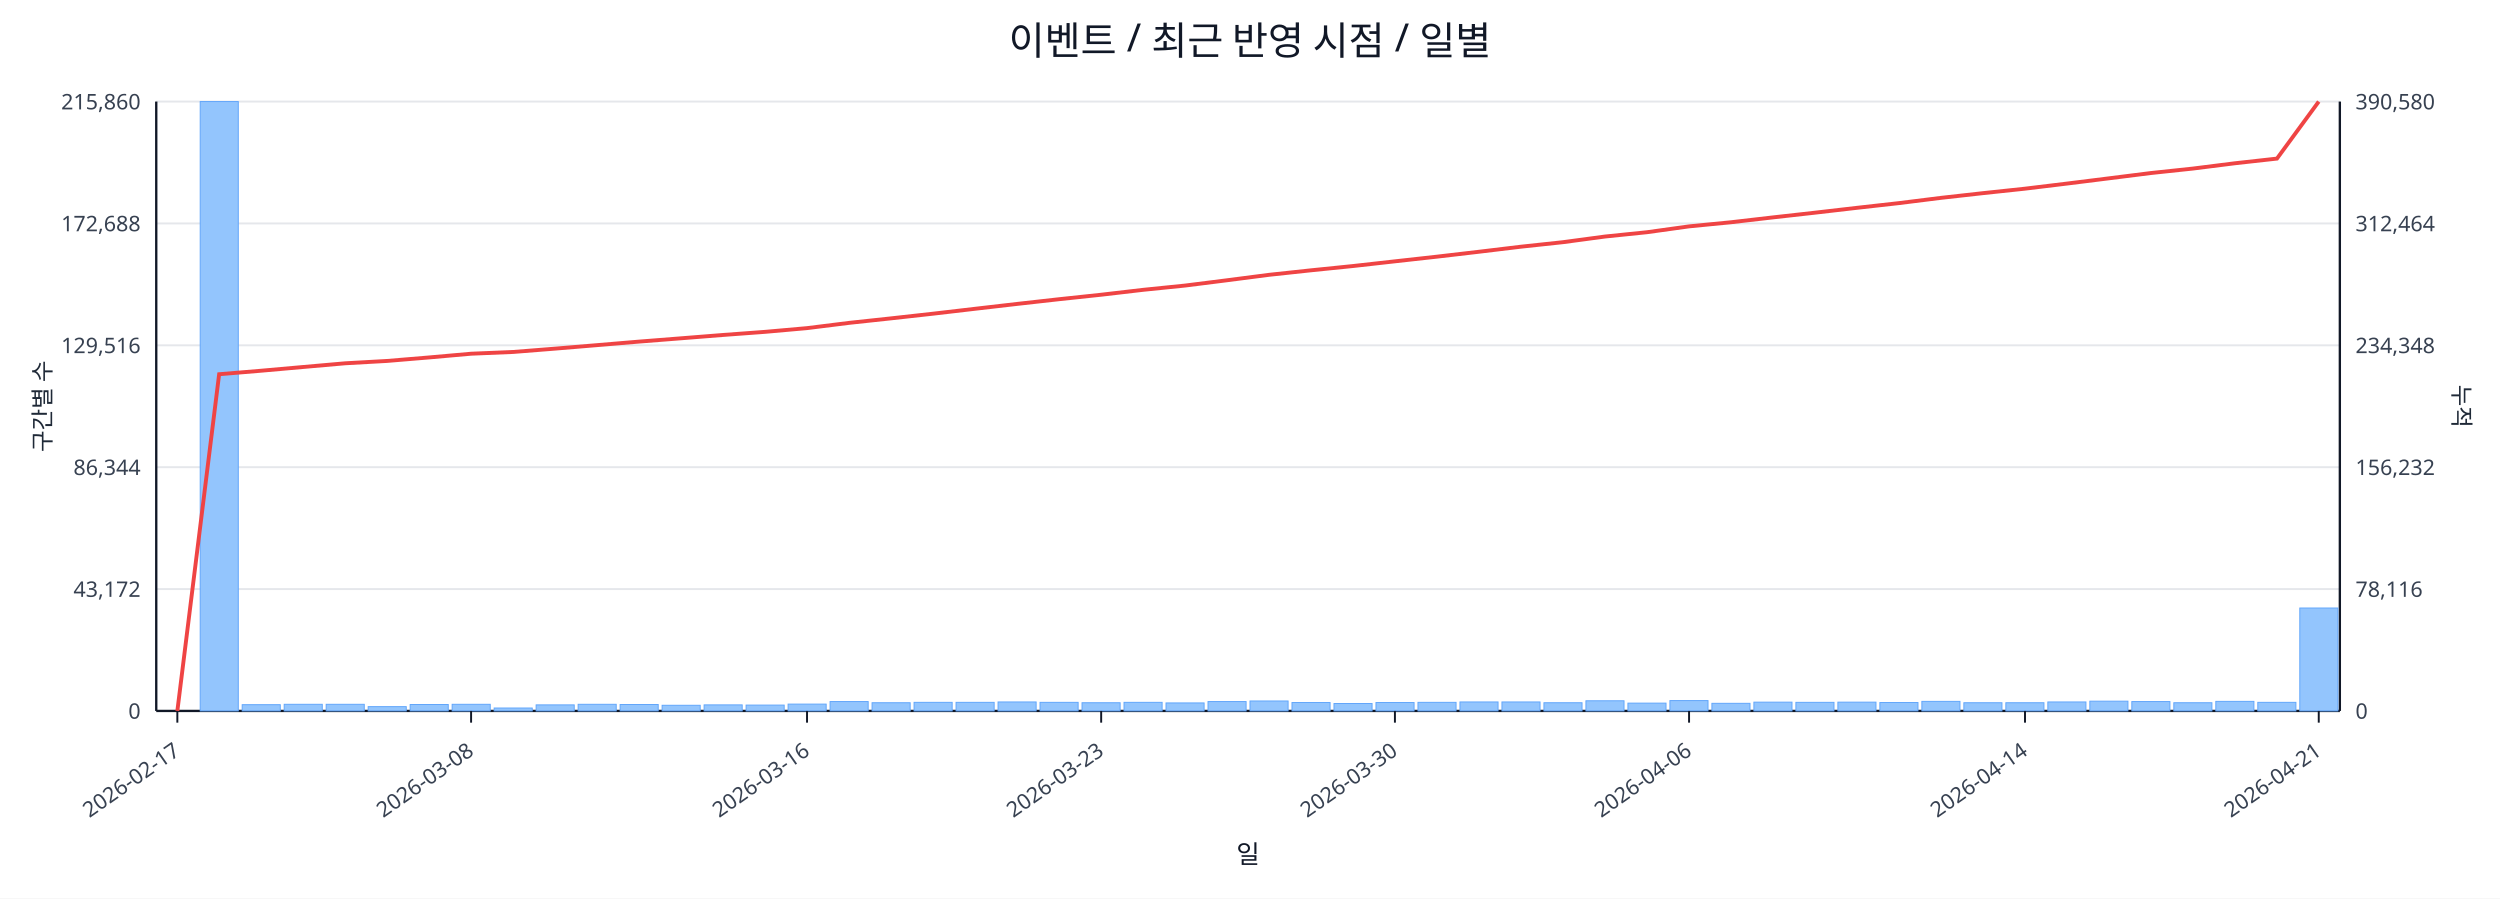
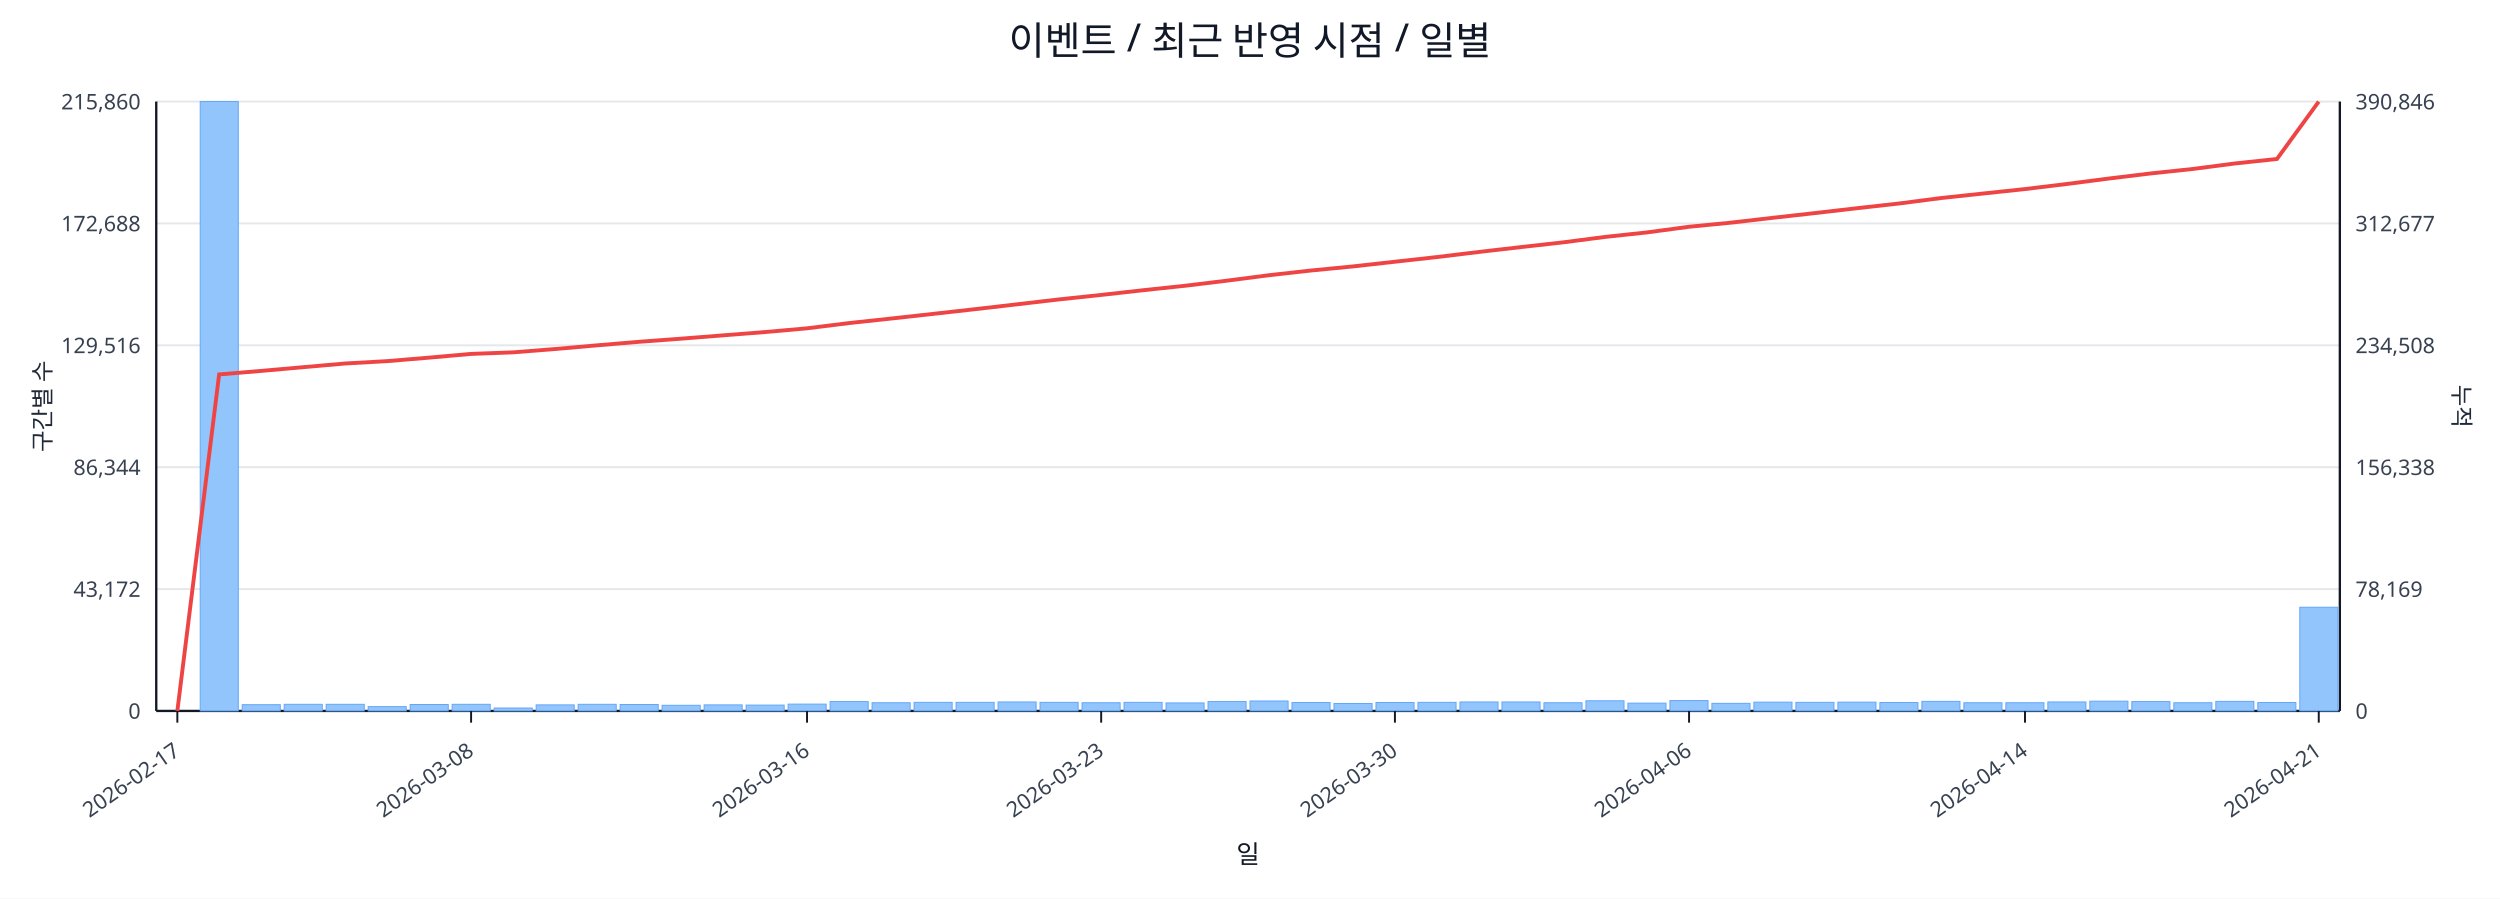
<svg xmlns="http://www.w3.org/2000/svg" width="1280" height="460" viewBox="0 0 1280 460">
  <rect x="0" y="0" width="100%" height="100%" fill="#ffffff" />
  <text x="640.0" y="28" font-size="20" text-anchor="middle" font-family="sans-serif" fill="#111827">이벤트 / 최근 반영 시점 / 일별</text>
  <line x1="80.0" y1="52.0" x2="1198.0" y2="52.0" stroke="#e5e7eb" stroke-width="1" />
  <text x="72.0" y="56.0" font-size="11" text-anchor="end" font-family="sans-serif" fill="#374151">215,860</text>
-   <text x="1206.0" y="56.0" font-size="11" text-anchor="start" font-family="sans-serif" fill="#374151">390,580</text>
+   <text x="1206.0" y="56.0" font-size="11" text-anchor="start" font-family="sans-serif" fill="#374151">390,846</text>
  <line x1="80.0" y1="114.4" x2="1198.0" y2="114.4" stroke="#e5e7eb" stroke-width="1" />
  <text x="72.0" y="118.4" font-size="11" text-anchor="end" font-family="sans-serif" fill="#374151">172,688</text>
-   <text x="1206.0" y="118.4" font-size="11" text-anchor="start" font-family="sans-serif" fill="#374151">312,464</text>
+   <text x="1206.0" y="118.4" font-size="11" text-anchor="start" font-family="sans-serif" fill="#374151">312,677</text>
  <line x1="80.0" y1="176.8" x2="1198.0" y2="176.8" stroke="#e5e7eb" stroke-width="1" />
  <text x="72.0" y="180.8" font-size="11" text-anchor="end" font-family="sans-serif" fill="#374151">129,516</text>
-   <text x="1206.0" y="180.8" font-size="11" text-anchor="start" font-family="sans-serif" fill="#374151">234,348</text>
+   <text x="1206.0" y="180.8" font-size="11" text-anchor="start" font-family="sans-serif" fill="#374151">234,508</text>
  <line x1="80.0" y1="239.2" x2="1198.0" y2="239.2" stroke="#e5e7eb" stroke-width="1" />
  <text x="72.0" y="243.2" font-size="11" text-anchor="end" font-family="sans-serif" fill="#374151">86,344</text>
-   <text x="1206.0" y="243.2" font-size="11" text-anchor="start" font-family="sans-serif" fill="#374151">156,232</text>
+   <text x="1206.0" y="243.2" font-size="11" text-anchor="start" font-family="sans-serif" fill="#374151">156,338</text>
  <line x1="80.0" y1="301.6" x2="1198.0" y2="301.6" stroke="#e5e7eb" stroke-width="1" />
  <text x="72.0" y="305.6" font-size="11" text-anchor="end" font-family="sans-serif" fill="#374151">43,172</text>
-   <text x="1206.0" y="305.6" font-size="11" text-anchor="start" font-family="sans-serif" fill="#374151">78,116</text>
+   <text x="1206.0" y="305.6" font-size="11" text-anchor="start" font-family="sans-serif" fill="#374151">78,169</text>
  <line x1="80.0" y1="364.0" x2="1198.0" y2="364.0" stroke="#e5e7eb" stroke-width="1" />
  <text x="72.0" y="368.0" font-size="11" text-anchor="end" font-family="sans-serif" fill="#374151">0</text>
  <text x="1206.0" y="368.0" font-size="11" text-anchor="start" font-family="sans-serif" fill="#374151">0</text>
  <line x1="80.0" y1="364.0" x2="1198.0" y2="364.0" stroke="#111827" stroke-width="1.2" />
  <line x1="80.0" y1="52.0" x2="80.0" y2="364.0" stroke="#111827" stroke-width="1.2" />
  <line x1="1198.0" y1="52.0" x2="1198.0" y2="364.0" stroke="#111827" stroke-width="1.2" />
  <rect x="81.0" y="364.0" width="19.5" height="0.0" fill="#93c5fd" stroke="#60a5fa" stroke-width="0.5" />
  <rect x="102.5" y="52.0" width="19.5" height="312.0" fill="#93c5fd" stroke="#60a5fa" stroke-width="0.5" />
  <rect x="124.0" y="360.8" width="19.5" height="3.2" fill="#93c5fd" stroke="#60a5fa" stroke-width="0.5" />
  <rect x="145.5" y="360.6" width="19.5" height="3.4" fill="#93c5fd" stroke="#60a5fa" stroke-width="0.5" />
  <rect x="167.0" y="360.6" width="19.5" height="3.4" fill="#93c5fd" stroke="#60a5fa" stroke-width="0.5" />
  <rect x="188.5" y="361.8" width="19.5" height="2.2" fill="#93c5fd" stroke="#60a5fa" stroke-width="0.5" />
  <rect x="210.0" y="360.7" width="19.5" height="3.3" fill="#93c5fd" stroke="#60a5fa" stroke-width="0.5" />
  <rect x="231.5" y="360.6" width="19.5" height="3.4" fill="#93c5fd" stroke="#60a5fa" stroke-width="0.5" />
  <rect x="253.0" y="362.5" width="19.5" height="1.5" fill="#93c5fd" stroke="#60a5fa" stroke-width="0.5" />
  <rect x="274.5" y="360.9" width="19.5" height="3.1" fill="#93c5fd" stroke="#60a5fa" stroke-width="0.5" />
  <rect x="296.0" y="360.6" width="19.5" height="3.4" fill="#93c5fd" stroke="#60a5fa" stroke-width="0.5" />
  <rect x="317.5" y="360.7" width="19.5" height="3.3" fill="#93c5fd" stroke="#60a5fa" stroke-width="0.5" />
  <rect x="339.0" y="361.1" width="19.5" height="2.9" fill="#93c5fd" stroke="#60a5fa" stroke-width="0.5" />
  <rect x="360.5" y="360.9" width="19.5" height="3.1" fill="#93c5fd" stroke="#60a5fa" stroke-width="0.5" />
  <rect x="382.0" y="361.0" width="19.5" height="3.0" fill="#93c5fd" stroke="#60a5fa" stroke-width="0.5" />
  <rect x="403.5" y="360.5" width="19.5" height="3.5" fill="#93c5fd" stroke="#60a5fa" stroke-width="0.5" />
  <rect x="425.0" y="359.2" width="19.5" height="4.8" fill="#93c5fd" stroke="#60a5fa" stroke-width="0.5" />
  <rect x="446.5" y="359.8" width="19.5" height="4.2" fill="#93c5fd" stroke="#60a5fa" stroke-width="0.5" />
  <rect x="468.0" y="359.6" width="19.5" height="4.4" fill="#93c5fd" stroke="#60a5fa" stroke-width="0.5" />
  <rect x="489.5" y="359.6" width="19.5" height="4.4" fill="#93c5fd" stroke="#60a5fa" stroke-width="0.5" />
  <rect x="511.0" y="359.4" width="19.5" height="4.6" fill="#93c5fd" stroke="#60a5fa" stroke-width="0.5" />
  <rect x="532.5" y="359.6" width="19.5" height="4.4" fill="#93c5fd" stroke="#60a5fa" stroke-width="0.5" />
  <rect x="554.0" y="359.8" width="19.5" height="4.2" fill="#93c5fd" stroke="#60a5fa" stroke-width="0.5" />
  <rect x="575.5" y="359.6" width="19.5" height="4.4" fill="#93c5fd" stroke="#60a5fa" stroke-width="0.5" />
  <rect x="597.0" y="359.9" width="19.5" height="4.1" fill="#93c5fd" stroke="#60a5fa" stroke-width="0.5" />
  <rect x="618.5" y="359.2" width="19.5" height="4.8" fill="#93c5fd" stroke="#60a5fa" stroke-width="0.5" />
  <rect x="640.0" y="358.9" width="19.5" height="5.1" fill="#93c5fd" stroke="#60a5fa" stroke-width="0.5" />
  <rect x="661.5" y="359.7" width="19.5" height="4.3" fill="#93c5fd" stroke="#60a5fa" stroke-width="0.5" />
  <rect x="683.0" y="360.2" width="19.5" height="3.8" fill="#93c5fd" stroke="#60a5fa" stroke-width="0.5" />
  <rect x="704.5" y="359.7" width="19.5" height="4.3" fill="#93c5fd" stroke="#60a5fa" stroke-width="0.5" />
  <rect x="726.0" y="359.6" width="19.5" height="4.4" fill="#93c5fd" stroke="#60a5fa" stroke-width="0.5" />
  <rect x="747.5" y="359.4" width="19.5" height="4.6" fill="#93c5fd" stroke="#60a5fa" stroke-width="0.5" />
  <rect x="769.0" y="359.4" width="19.5" height="4.6" fill="#93c5fd" stroke="#60a5fa" stroke-width="0.5" />
  <rect x="790.5" y="359.8" width="19.5" height="4.2" fill="#93c5fd" stroke="#60a5fa" stroke-width="0.5" />
  <rect x="812.0" y="358.8" width="19.5" height="5.2" fill="#93c5fd" stroke="#60a5fa" stroke-width="0.5" />
  <rect x="833.5" y="360.0" width="19.5" height="4.0" fill="#93c5fd" stroke="#60a5fa" stroke-width="0.5" />
  <rect x="855.0" y="358.7" width="19.5" height="5.3" fill="#93c5fd" stroke="#60a5fa" stroke-width="0.5" />
  <rect x="876.5" y="360.1" width="19.5" height="3.9" fill="#93c5fd" stroke="#60a5fa" stroke-width="0.5" />
  <rect x="898.0" y="359.5" width="19.5" height="4.5" fill="#93c5fd" stroke="#60a5fa" stroke-width="0.5" />
  <rect x="919.5" y="359.6" width="19.5" height="4.4" fill="#93c5fd" stroke="#60a5fa" stroke-width="0.5" />
  <rect x="941.0" y="359.5" width="19.5" height="4.5" fill="#93c5fd" stroke="#60a5fa" stroke-width="0.5" />
  <rect x="962.5" y="359.7" width="19.5" height="4.3" fill="#93c5fd" stroke="#60a5fa" stroke-width="0.5" />
  <rect x="984.0" y="359.1" width="19.5" height="4.9" fill="#93c5fd" stroke="#60a5fa" stroke-width="0.5" />
  <rect x="1005.5" y="359.8" width="19.5" height="4.2" fill="#93c5fd" stroke="#60a5fa" stroke-width="0.5" />
  <rect x="1027.0" y="359.8" width="19.5" height="4.2" fill="#93c5fd" stroke="#60a5fa" stroke-width="0.5" />
  <rect x="1048.5" y="359.4" width="19.5" height="4.6" fill="#93c5fd" stroke="#60a5fa" stroke-width="0.5" />
  <rect x="1070.0" y="359.0" width="19.5" height="5.0" fill="#93c5fd" stroke="#60a5fa" stroke-width="0.5" />
  <rect x="1091.5" y="359.2" width="19.5" height="4.8" fill="#93c5fd" stroke="#60a5fa" stroke-width="0.5" />
  <rect x="1113.0" y="359.8" width="19.5" height="4.2" fill="#93c5fd" stroke="#60a5fa" stroke-width="0.5" />
  <rect x="1134.5" y="359.1" width="19.5" height="4.9" fill="#93c5fd" stroke="#60a5fa" stroke-width="0.5" />
-   <rect x="1156.0" y="359.6" width="19.5" height="4.4" fill="#93c5fd" stroke="#60a5fa" stroke-width="0.5" />
-   <rect x="1177.5" y="311.3" width="19.5" height="52.7" fill="#93c5fd" stroke="#60a5fa" stroke-width="0.5" />
-   <polyline fill="none" stroke="#ef4444" stroke-width="2" points="90.8,364.0 112.2,191.6 133.8,189.8 155.2,187.9 176.8,186.0 198.2,184.8 219.8,183.0 241.2,181.1 262.8,180.2 284.2,178.5 305.8,176.7 327.2,174.9 348.8,173.2 370.2,171.5 391.8,169.9 413.2,168.0 434.8,165.3 456.2,163.0 477.8,160.6 499.2,158.1 520.8,155.6 542.2,153.2 563.8,150.9 585.2,148.4 606.8,146.2 628.2,143.5 649.8,140.7 671.2,138.4 692.8,136.2 714.2,133.8 735.8,131.4 757.2,128.9 778.8,126.3 800.2,124.0 821.8,121.1 843.2,118.9 864.8,115.9 886.2,113.8 907.8,111.3 929.2,108.9 950.8,106.4 972.2,104.0 993.8,101.3 1015.2,98.9 1036.8,96.6 1058.2,94.0 1079.8,91.3 1101.2,88.6 1122.8,86.3 1144.2,83.6 1165.8,81.2 1187.2,52.0" />
+   <rect x="1156.0" y="359.7" width="19.5" height="4.3" fill="#93c5fd" stroke="#60a5fa" stroke-width="0.5" />
+   <rect x="1177.5" y="310.9" width="19.5" height="53.1" fill="#93c5fd" stroke="#60a5fa" stroke-width="0.5" />
+   <polyline fill="none" stroke="#ef4444" stroke-width="2" points="90.8,364.0 112.2,191.7 133.8,189.9 155.2,188.0 176.8,186.1 198.2,184.9 219.8,183.1 241.2,181.2 262.8,180.4 284.2,178.7 305.8,176.8 327.2,175.0 348.8,173.4 370.2,171.7 391.8,170.0 413.2,168.1 434.8,165.4 456.2,163.1 477.8,160.7 499.2,158.3 520.8,155.8 542.2,153.3 563.8,151.0 585.2,148.6 606.8,146.3 628.2,143.7 649.8,140.9 671.2,138.5 692.8,136.4 714.2,134.0 735.8,131.6 757.2,129.0 778.8,126.5 800.2,124.1 821.8,121.3 843.2,119.0 864.8,116.1 886.2,114.0 907.8,111.5 929.2,109.1 950.8,106.6 972.2,104.2 993.8,101.4 1015.2,99.1 1036.8,96.8 1058.2,94.2 1079.8,91.4 1101.2,88.8 1122.8,86.5 1144.2,83.7 1165.8,81.4 1187.2,52.0" />
  <line x1="90.8" y1="364.0" x2="90.8" y2="370.0" stroke="#111827" stroke-width="1" />
  <text x="92.8" y="386.0" font-size="11" text-anchor="end" transform="rotate(-35 92.8 386.0)" font-family="sans-serif" fill="#374151">2026-02-17</text>
  <line x1="241.2" y1="364.0" x2="241.2" y2="370.0" stroke="#111827" stroke-width="1" />
  <text x="243.2" y="386.0" font-size="11" text-anchor="end" transform="rotate(-35 243.2 386.0)" font-family="sans-serif" fill="#374151">2026-03-08</text>
  <line x1="413.2" y1="364.0" x2="413.2" y2="370.0" stroke="#111827" stroke-width="1" />
  <text x="415.2" y="386.0" font-size="11" text-anchor="end" transform="rotate(-35 415.2 386.0)" font-family="sans-serif" fill="#374151">2026-03-16</text>
  <line x1="563.8" y1="364.0" x2="563.8" y2="370.0" stroke="#111827" stroke-width="1" />
  <text x="565.8" y="386.0" font-size="11" text-anchor="end" transform="rotate(-35 565.8 386.0)" font-family="sans-serif" fill="#374151">2026-03-23</text>
  <line x1="714.2" y1="364.0" x2="714.2" y2="370.0" stroke="#111827" stroke-width="1" />
  <text x="716.2" y="386.0" font-size="11" text-anchor="end" transform="rotate(-35 716.2 386.0)" font-family="sans-serif" fill="#374151">2026-03-30</text>
  <line x1="864.8" y1="364.0" x2="864.8" y2="370.0" stroke="#111827" stroke-width="1" />
  <text x="866.8" y="386.0" font-size="11" text-anchor="end" transform="rotate(-35 866.8 386.0)" font-family="sans-serif" fill="#374151">2026-04-06</text>
  <line x1="1036.8" y1="364.0" x2="1036.8" y2="370.0" stroke="#111827" stroke-width="1" />
  <text x="1038.8" y="386.0" font-size="11" text-anchor="end" transform="rotate(-35 1038.8 386.0)" font-family="sans-serif" fill="#374151">2026-04-14</text>
  <line x1="1187.2" y1="364.0" x2="1187.2" y2="370.0" stroke="#111827" stroke-width="1" />
  <text x="1189.2" y="386.0" font-size="11" text-anchor="end" transform="rotate(-35 1189.2 386.0)" font-family="sans-serif" fill="#374151">2026-04-21</text>
  <text x="26" y="208.0" font-size="12" transform="rotate(-90 26 208.0)" text-anchor="middle" font-family="sans-serif" fill="#1f2937">구간별 수</text>
  <text x="1256.0" y="208.0" font-size="12" transform="rotate(90 1256.0 208.0)" text-anchor="middle" font-family="sans-serif" fill="#1f2937">누적</text>
  <text x="639.0" y="442.0" font-size="13" text-anchor="middle" font-family="sans-serif" fill="#111827">일</text>
</svg>
